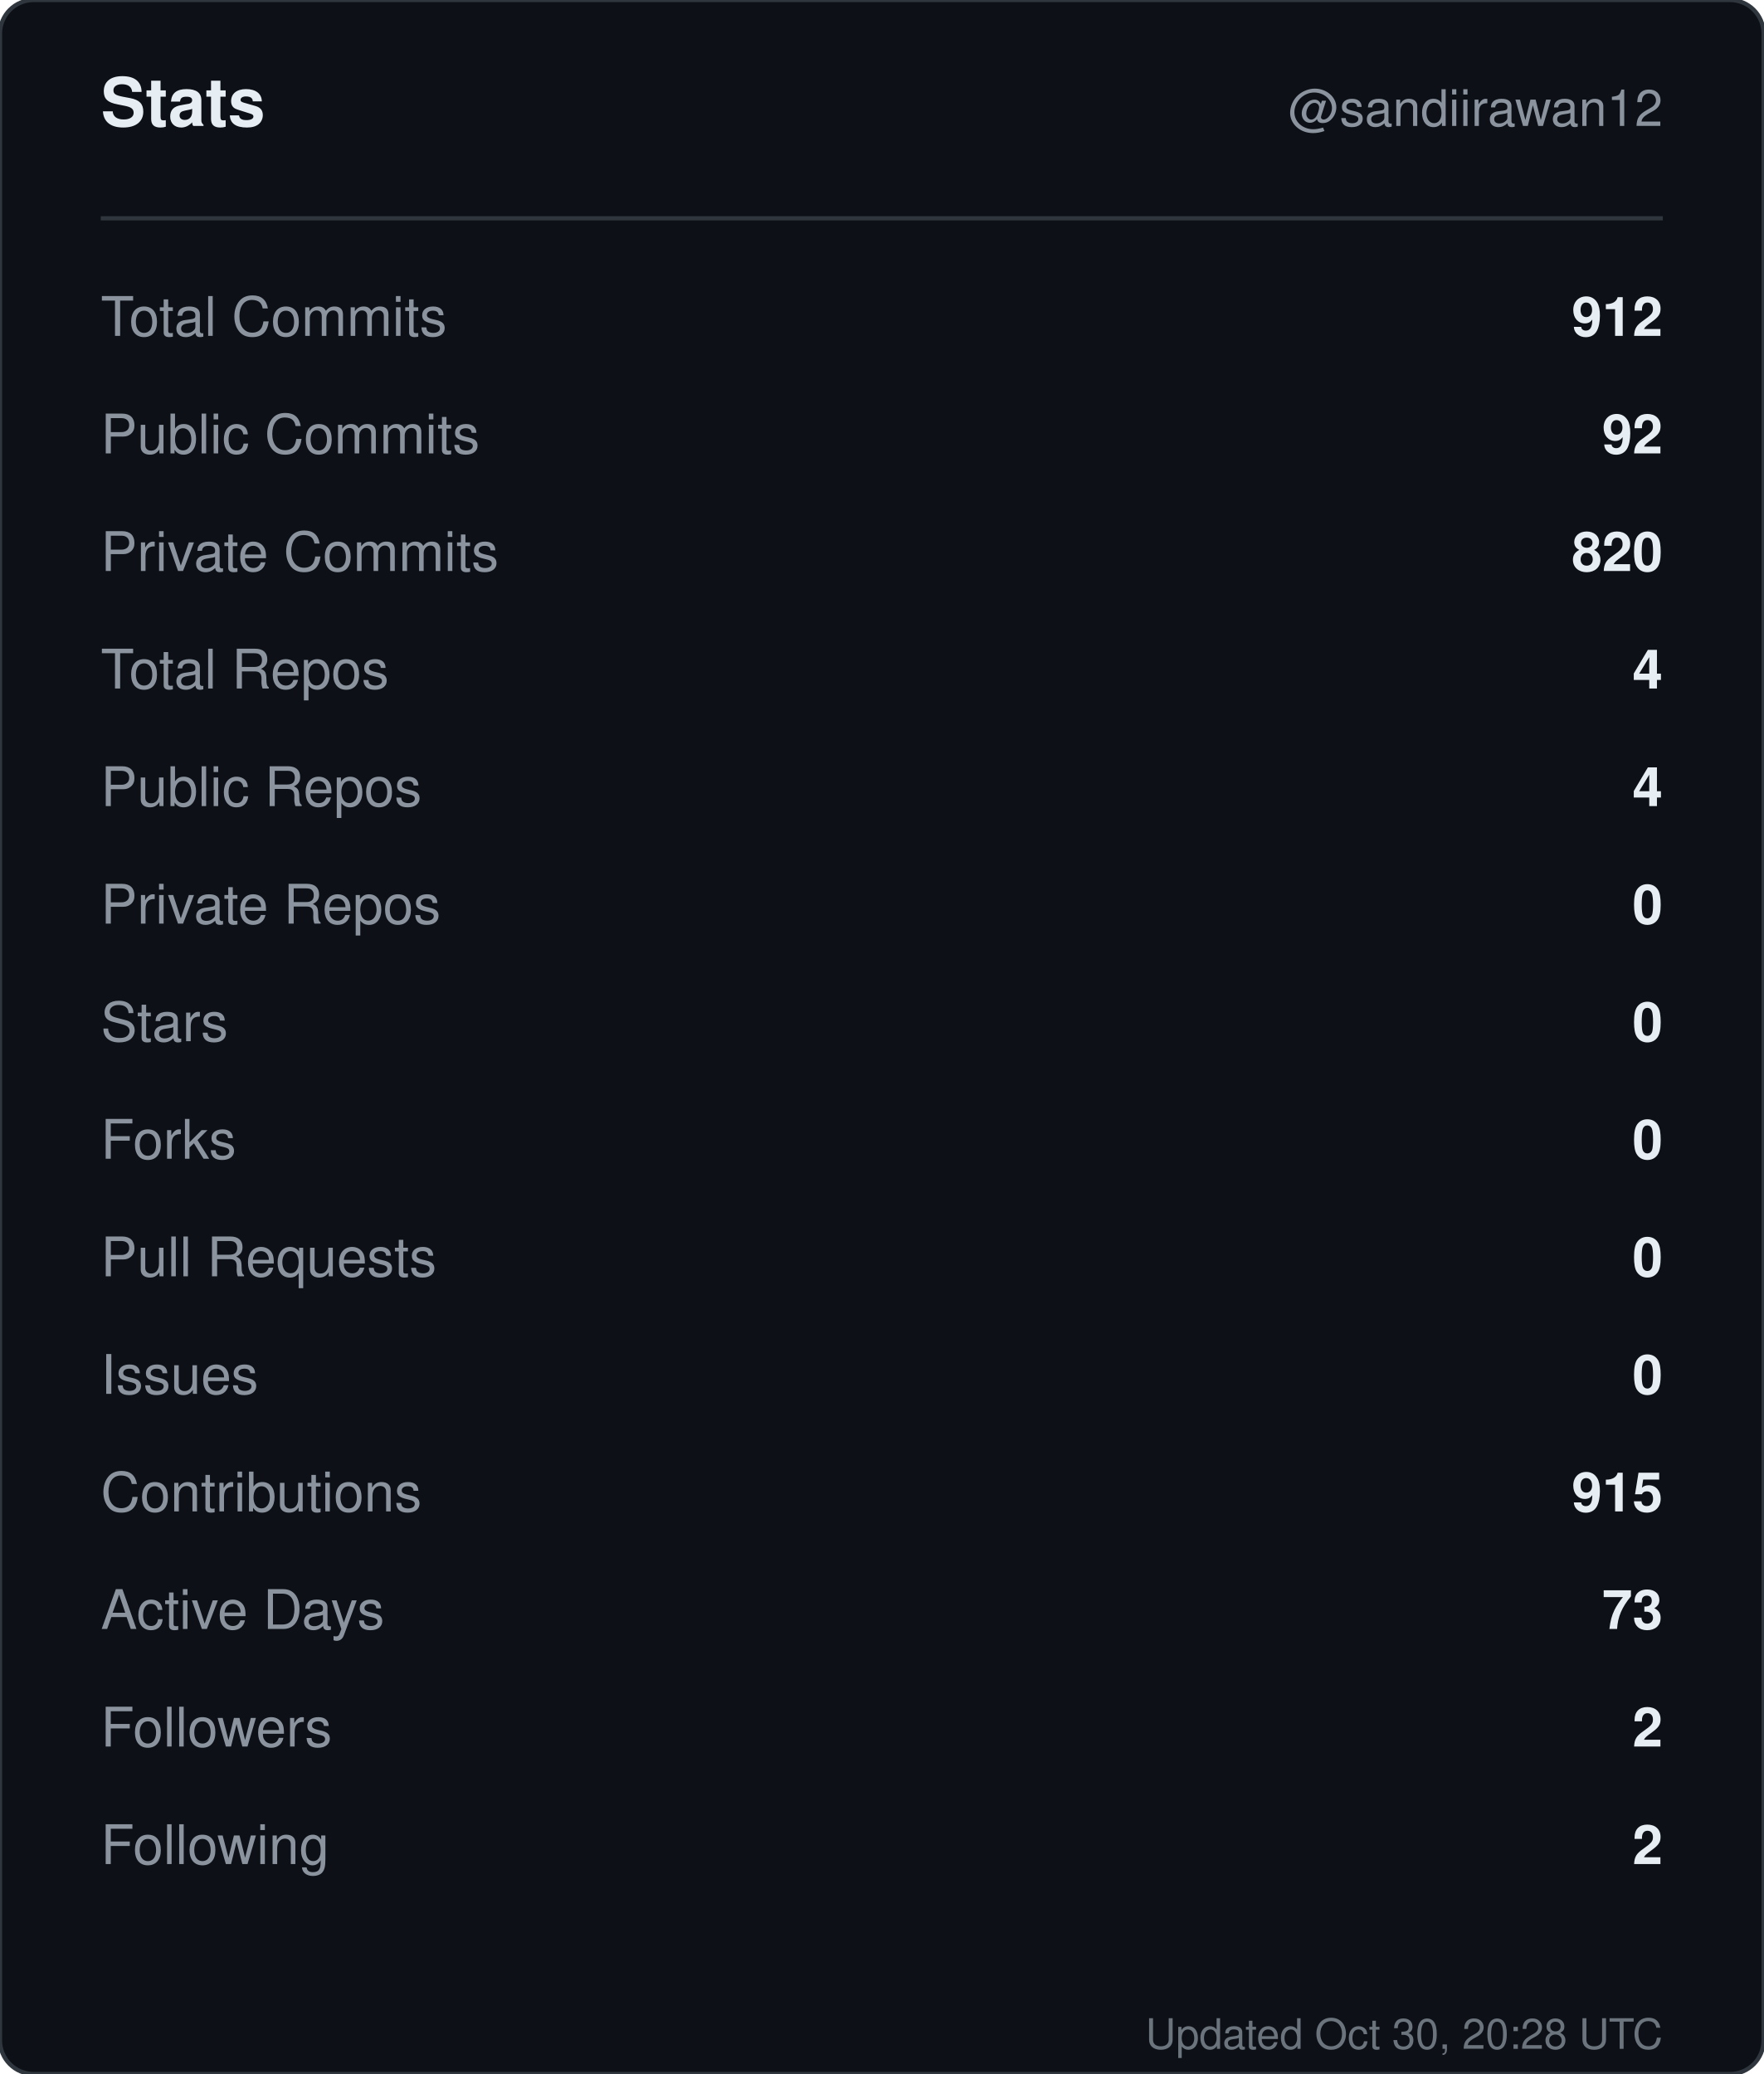
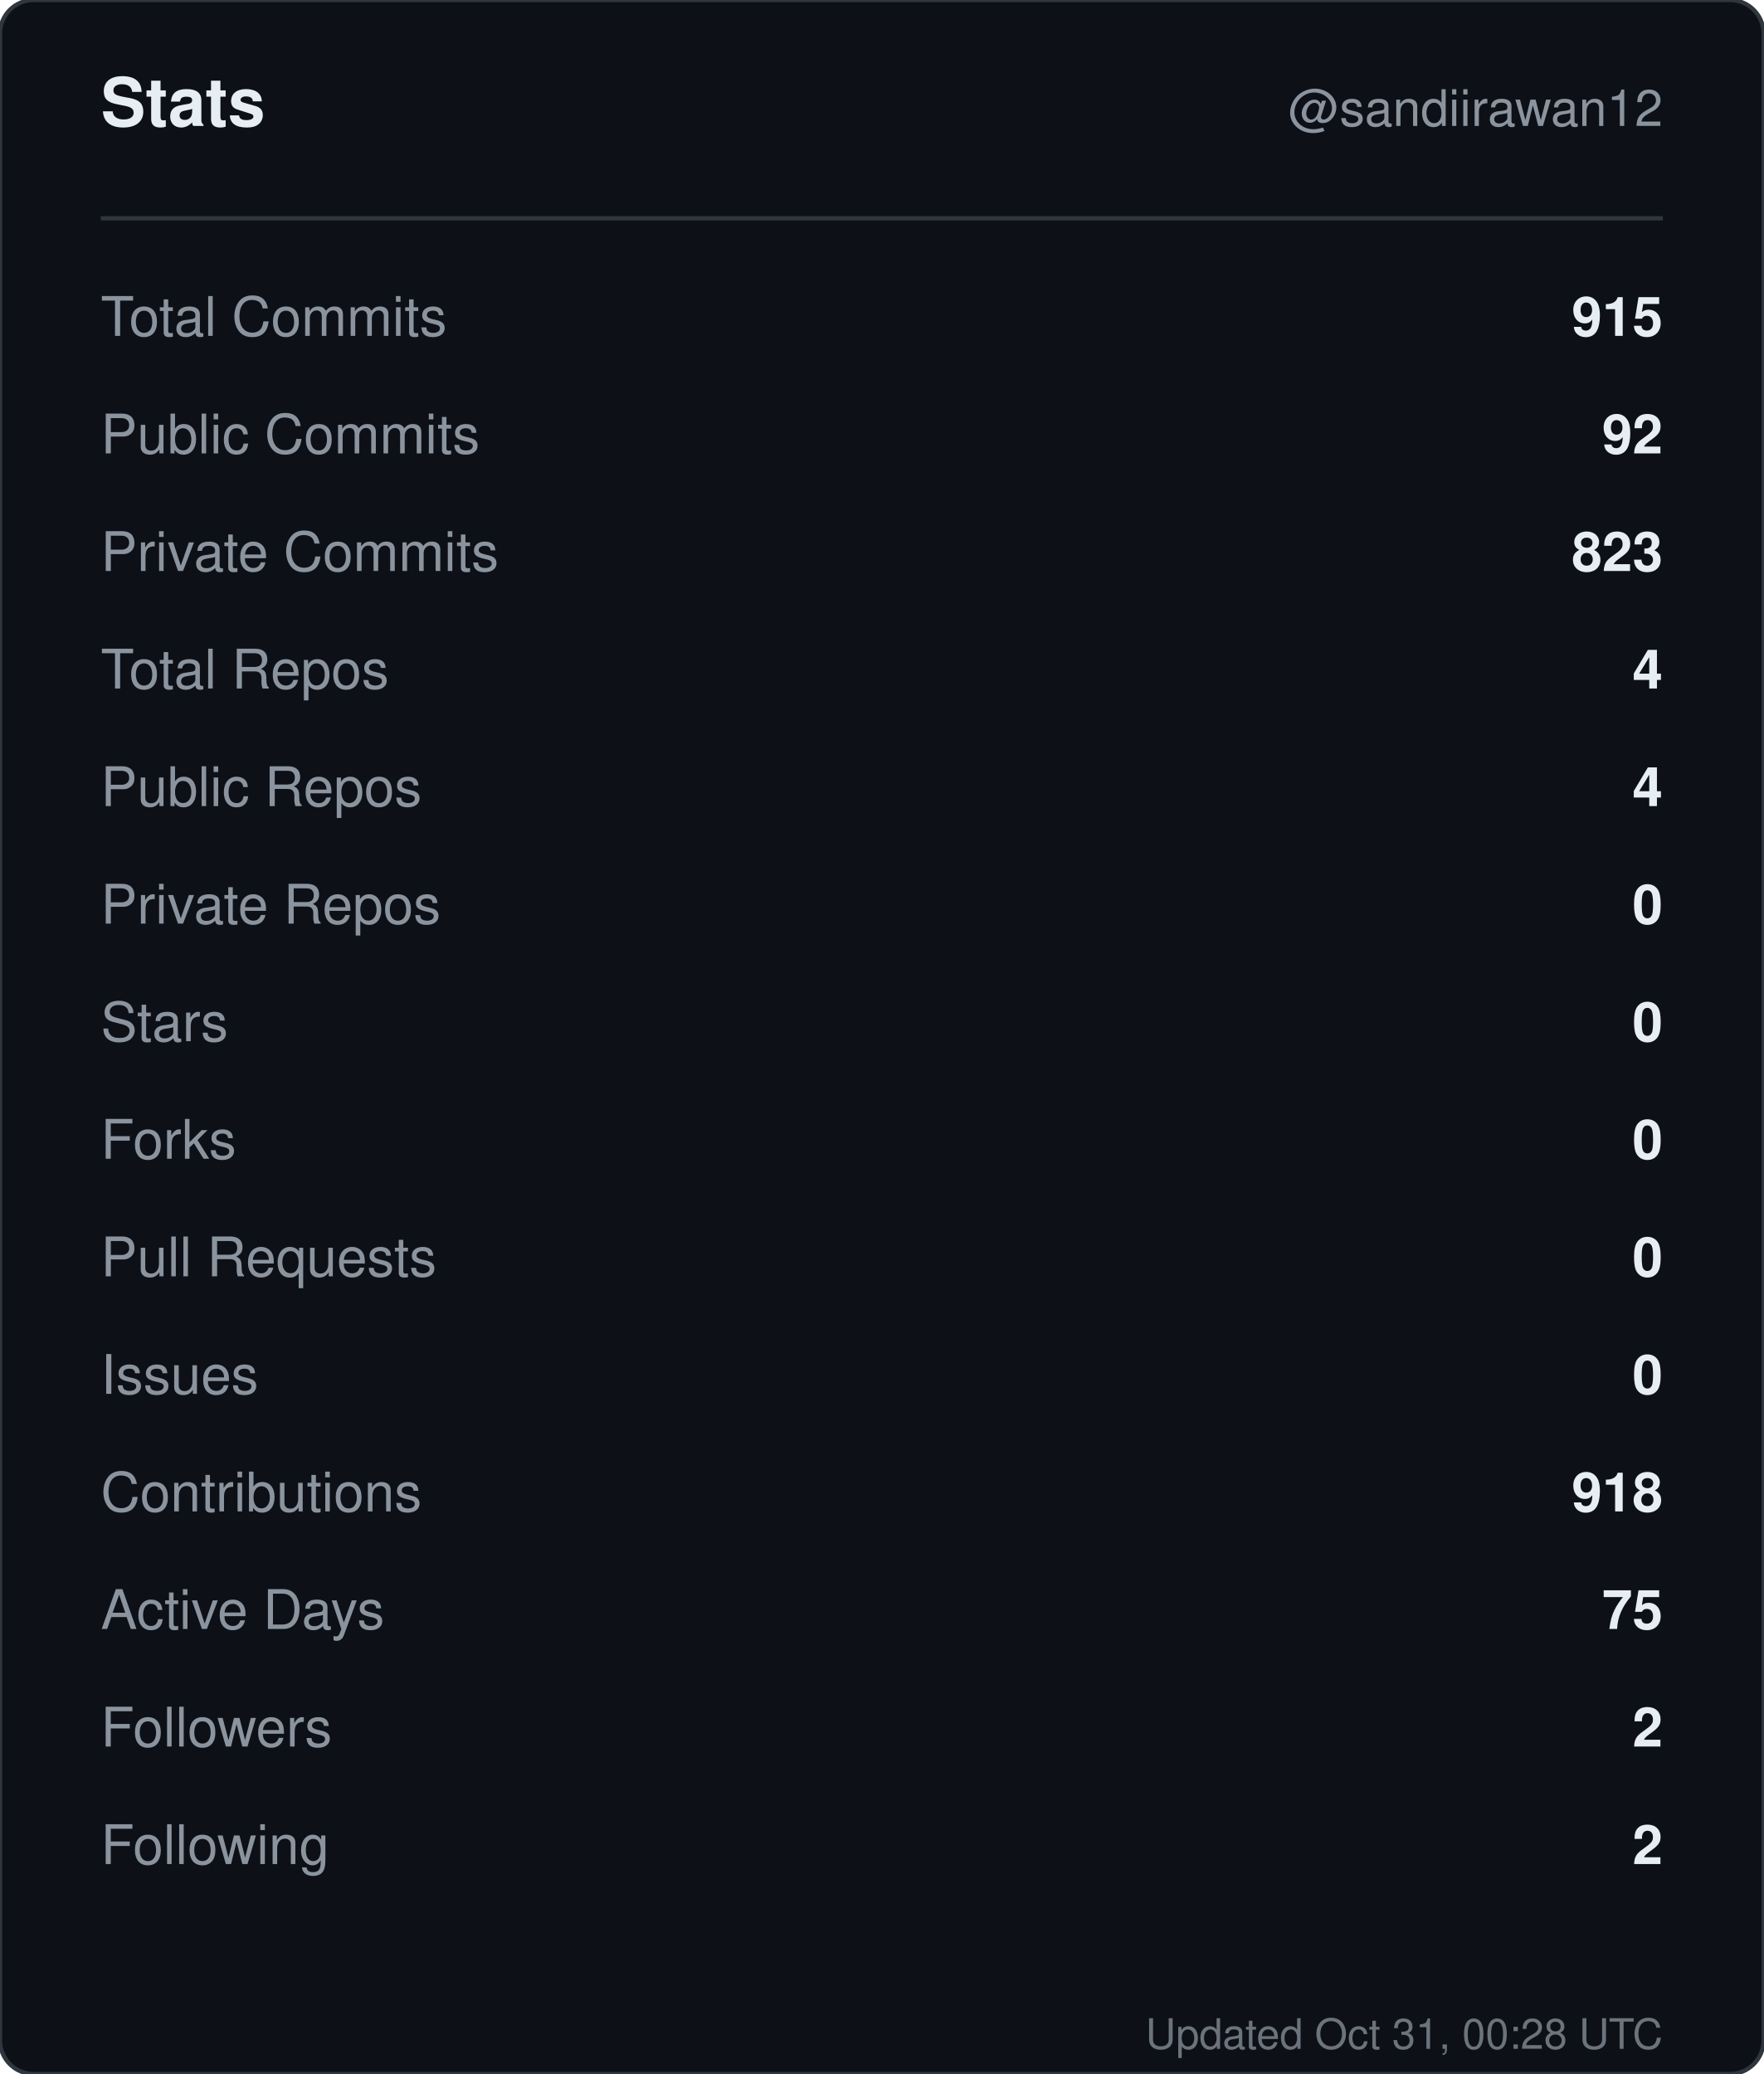
<svg xmlns="http://www.w3.org/2000/svg" width="420" height="494" viewBox="0 0 420 494" role="img" aria-label="Stats for sandiirawan12">
  <rect width="420" height="494" rx="8" fill="#0d1117" stroke="#30363d" />
  <g font-family="-apple-system, BlinkMacSystemFont, Segoe UI, Helvetica, Arial, sans-serif">
    <text x="24" y="30" fill="#e6edf3" font-size="16" font-weight="700">Stats</text>
    <text x="396" y="30" fill="#8b949e" font-size="12" text-anchor="end">@sandiirawan12</text>
    <line x1="24" y1="52" x2="396" y2="52" stroke="#30363d" />
    <text x="24" y="80" fill="#8b949e" font-size="13">Total Commits</text>
-     <text x="396" y="80" fill="#e6edf3" font-size="13" font-weight="600" text-anchor="end">912</text>
+     <text x="396" y="80" fill="#e6edf3" font-size="13" font-weight="600" text-anchor="end">915</text>
    <text x="24" y="108" fill="#8b949e" font-size="13">Public Commits</text>
    <text x="396" y="108" fill="#e6edf3" font-size="13" font-weight="600" text-anchor="end">92</text>
    <text x="24" y="136" fill="#8b949e" font-size="13">Private Commits</text>
-     <text x="396" y="136" fill="#e6edf3" font-size="13" font-weight="600" text-anchor="end">820</text>
+     <text x="396" y="136" fill="#e6edf3" font-size="13" font-weight="600" text-anchor="end">823</text>
    <text x="24" y="164" fill="#8b949e" font-size="13">Total Repos</text>
    <text x="396" y="164" fill="#e6edf3" font-size="13" font-weight="600" text-anchor="end">4</text>
    <text x="24" y="192" fill="#8b949e" font-size="13">Public Repos</text>
    <text x="396" y="192" fill="#e6edf3" font-size="13" font-weight="600" text-anchor="end">4</text>
    <text x="24" y="220" fill="#8b949e" font-size="13">Private Repos</text>
    <text x="396" y="220" fill="#e6edf3" font-size="13" font-weight="600" text-anchor="end">0</text>
    <text x="24" y="248" fill="#8b949e" font-size="13">Stars</text>
    <text x="396" y="248" fill="#e6edf3" font-size="13" font-weight="600" text-anchor="end">0</text>
    <text x="24" y="276" fill="#8b949e" font-size="13">Forks</text>
    <text x="396" y="276" fill="#e6edf3" font-size="13" font-weight="600" text-anchor="end">0</text>
    <text x="24" y="304" fill="#8b949e" font-size="13">Pull Requests</text>
    <text x="396" y="304" fill="#e6edf3" font-size="13" font-weight="600" text-anchor="end">0</text>
    <text x="24" y="332" fill="#8b949e" font-size="13">Issues</text>
    <text x="396" y="332" fill="#e6edf3" font-size="13" font-weight="600" text-anchor="end">0</text>
    <text x="24" y="360" fill="#8b949e" font-size="13">Contributions</text>
-     <text x="396" y="360" fill="#e6edf3" font-size="13" font-weight="600" text-anchor="end">915</text>
+     <text x="396" y="360" fill="#e6edf3" font-size="13" font-weight="600" text-anchor="end">918</text>
    <text x="24" y="388" fill="#8b949e" font-size="13">Active Days</text>
-     <text x="396" y="388" fill="#e6edf3" font-size="13" font-weight="600" text-anchor="end">73</text>
+     <text x="396" y="388" fill="#e6edf3" font-size="13" font-weight="600" text-anchor="end">75</text>
    <text x="24" y="416" fill="#8b949e" font-size="13">Followers</text>
    <text x="396" y="416" fill="#e6edf3" font-size="13" font-weight="600" text-anchor="end">2</text>
    <text x="24" y="444" fill="#8b949e" font-size="13">Following</text>
    <text x="396" y="444" fill="#e6edf3" font-size="13" font-weight="600" text-anchor="end">2</text>
-     <text x="396" y="488" fill="#8b949e" font-size="10" text-anchor="end" opacity="0.75">Updated Oct 30, 20:28 UTC</text>
+     <text x="396" y="488" fill="#8b949e" font-size="10" text-anchor="end" opacity="0.75">Updated Oct 31, 00:28 UTC</text>
  </g>
</svg>
